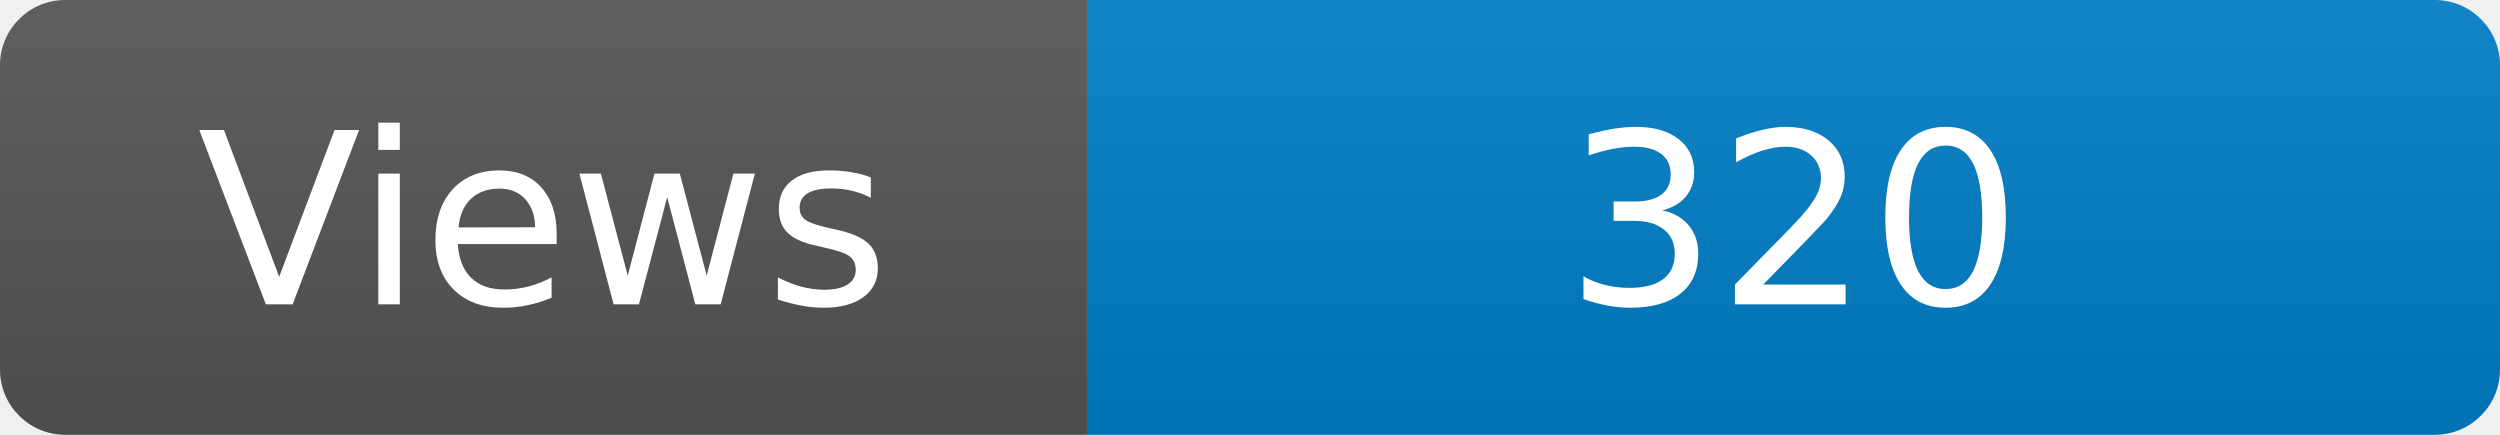
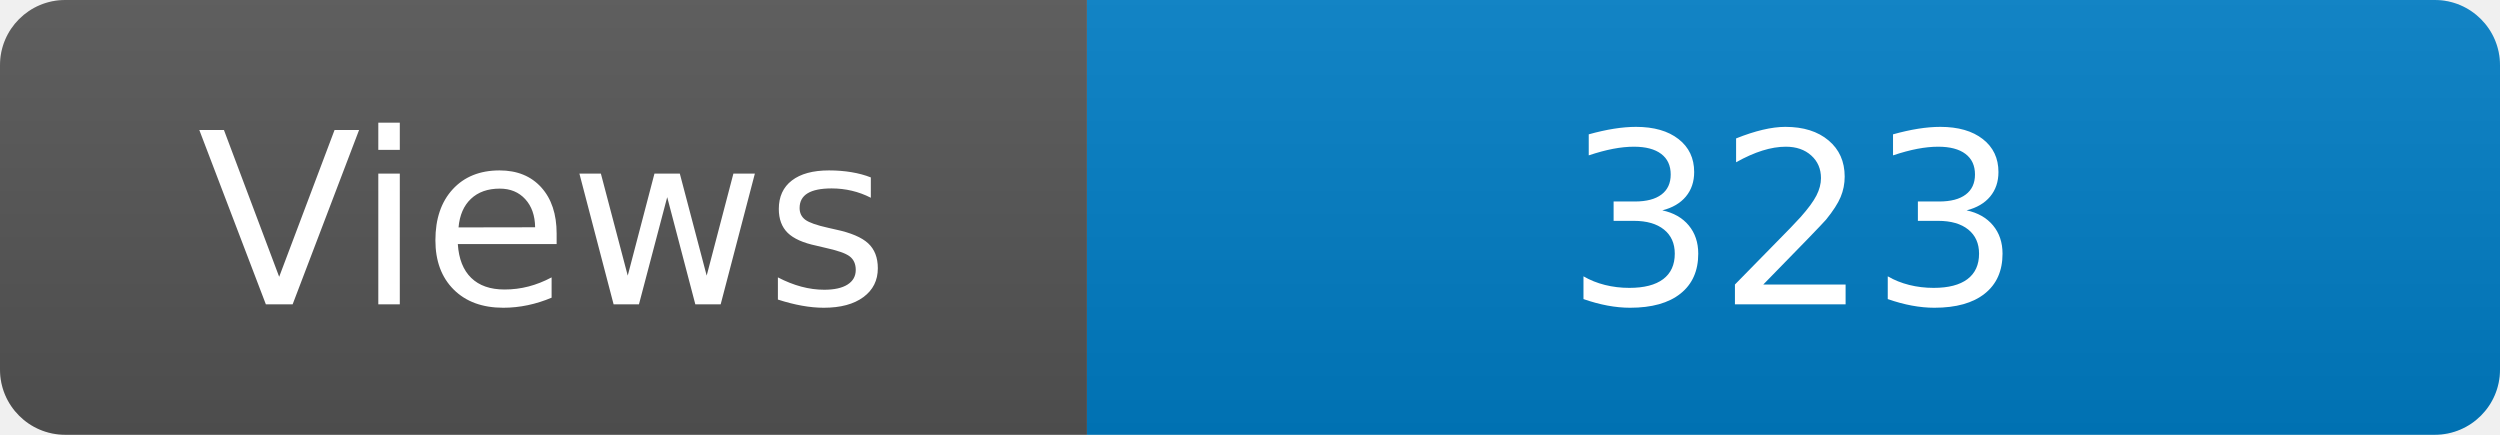
<svg xmlns="http://www.w3.org/2000/svg" width="115" height="20" role="img" aria-label="Maintained?: yes">
  <linearGradient id="s" x2="0" y2="100%">
    <stop offset="0" stop-color="#bbb" stop-opacity=".1" />
    <stop offset="1" stop-opacity=".1" />
  </linearGradient>
  <clipPath id="r">
    <rect width="115" height="20" rx="3" fill="#fff" />
  </clipPath>
  <g clip-path="url(#r)">
    <rect width="50" height="20" fill="#555" />
    <rect x="50" width="160" height="20" fill="#007ec6" />
    <rect width="115" height="20" fill="url(#s)" />
  </g>
  <g fill="#fff" text-anchor="middle" font-family="Verdana,Geneva,DejaVu Sans,sans-serif" font-size="110">
    <text x="250" y="140" transform="scale(.1)" fill="#fff">Views</text>
-     <text x="825" y="140" transform="scale(.1)" fill="#fff">320</text>
+     <text x="825" y="140" transform="scale(.1)" fill="#fff">323</text>
  </g>
</svg>
